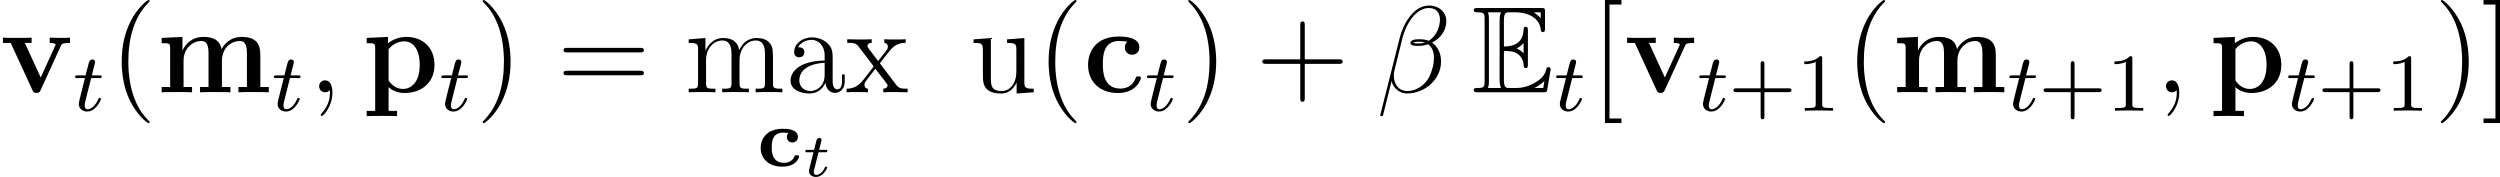
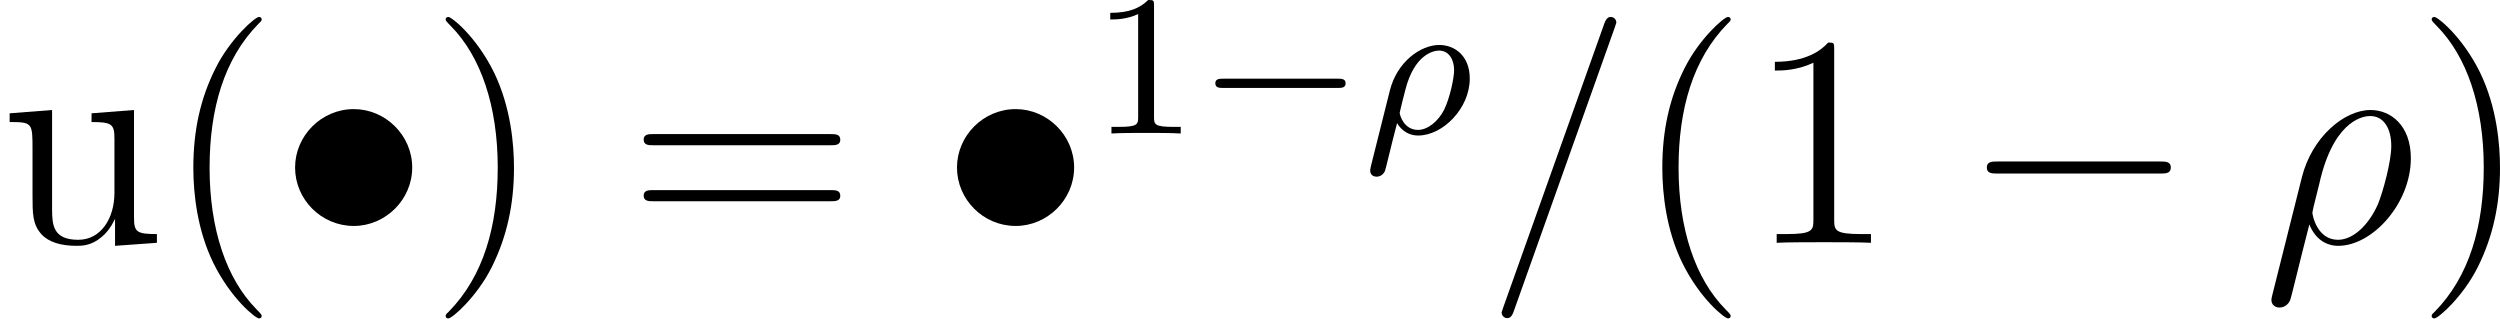
- <svg xmlns="http://www.w3.org/2000/svg" xmlns:xlink="http://www.w3.org/1999/xlink" version="1.1" width="242.934pt" height="17.196pt" viewBox="96.081 150.959 242.934 17.196">
+ <svg xmlns="http://www.w3.org/2000/svg" xmlns:xlink="http://www.w3.org/1999/xlink" version="1.1" width="99.244pt" height="12.639pt" viewBox="0 .474 99.244 12.639">
  <defs>
-     <path id="g25-43" d="M3.475-1.809H5.818C5.93-1.809 6.105-1.809 6.105-1.993S5.93-2.176 5.818-2.176H3.475V-4.527C3.475-4.639 3.475-4.814 3.292-4.814S3.108-4.639 3.108-4.527V-2.176H.757C.646-2.176 .47-2.176 .47-1.993S.646-1.809 .757-1.809H3.108V.542C3.108 .654 3.108 .829 3.292 .829S3.475 .654 3.475 .542V-1.809Z" />
-     <path id="g25-49" d="M2.503-5.077C2.503-5.292 2.487-5.3 2.271-5.3C1.945-4.981 1.522-4.79 .765-4.79V-4.527C.98-4.527 1.411-4.527 1.873-4.742V-.654C1.873-.359 1.849-.263 1.092-.263H.813V0C1.14-.024 1.825-.024 2.184-.024S3.236-.024 3.563 0V-.263H3.284C2.527-.263 2.503-.359 2.503-.654V-5.077Z" />
-     <use id="g14-69" xlink:href="#g13-69" transform="scale(1.5)" />
-     <path id="g13-69" d="M2.064-2.678C2.264-2.678 2.646-2.678 2.925-2.511C3.308-2.264 3.339-1.833 3.339-1.785C3.347-1.674 3.347-1.57 3.483-1.57S3.618-1.682 3.618-1.825V-3.985C3.618-4.113 3.618-4.24 3.483-4.24S3.339-4.121 3.339-4.057C3.292-3.029 2.479-2.973 2.064-2.965V-4.647C2.064-5.181 2.216-5.181 2.407-5.181H2.79C3.866-5.181 4.4-4.631 4.447-4.081C4.455-4.017 4.463-3.897 4.591-3.897C4.726-3.897 4.726-4.025 4.726-4.16V-5.197C4.726-5.444 4.71-5.46 4.463-5.46H.383C.239-5.46 .112-5.46 .112-5.316C.112-5.181 .263-5.181 .327-5.181C.781-5.181 .813-5.117 .813-4.726V-.733C.813-.359 .789-.279 .367-.279C.247-.279 .112-.279 .112-.143C.112 0 .239 0 .383 0H4.607C4.758 0 4.838 0 4.862-.112C4.87-.12 5.093-1.451 5.093-1.49C5.093-1.578 5.021-1.634 4.957-1.634C4.846-1.634 4.814-1.53 4.814-1.522C4.766-1.315 4.686-.98 4.105-.638C3.69-.391 3.284-.279 2.845-.279H2.407C2.216-.279 2.064-.279 2.064-.813V-2.678ZM4.447-5.181V-4.798C4.312-4.949 4.16-5.077 3.993-5.181H4.447ZM2.893-2.845C3.021-2.901 3.196-3.021 3.339-3.188V-2.519C3.148-2.734 2.901-2.837 2.893-2.837V-2.845ZM1.092-4.742C1.092-4.838 1.092-5.037 1.028-5.181H1.873C1.785-4.997 1.785-4.734 1.785-4.663V-.797C1.785-.51 1.841-.351 1.873-.279H1.028C1.092-.422 1.092-.622 1.092-.717V-4.742ZM4.057-.279V-.287C4.312-.414 4.527-.582 4.686-.725C4.678-.693 4.623-.343 4.615-.279H4.057Z" />
-     <path id="g21-116" d="M1.608-2.337H2.26C2.379-2.337 2.463-2.337 2.463-2.487C2.463-2.576 2.385-2.576 2.277-2.576H1.668L1.877-3.401C1.901-3.491 1.901-3.527 1.901-3.533C1.901-3.676 1.787-3.736 1.692-3.736C1.62-3.736 1.465-3.694 1.411-3.503L1.178-2.576H.532C.406-2.576 .4-2.57 .377-2.552C.347-2.529 .323-2.451 .323-2.421C.341-2.337 .395-2.337 .514-2.337H1.118L.765-.927C.729-.789 .681-.586 .681-.514C.681-.167 .992 .06 1.357 .06C2.044 .06 2.451-.759 2.451-.861C2.451-.879 2.439-.944 2.337-.944C2.26-.944 2.248-.915 2.218-.843C2.014-.395 1.674-.137 1.381-.137C1.16-.137 1.154-.359 1.154-.436C1.154-.52 1.154-.532 1.184-.646L1.608-2.337Z" />
-     <path id="g11-99" d="M4.057-.917C4.057-1.06 3.929-1.06 3.834-1.06C3.682-1.06 3.658-1.06 3.602-.917C3.379-.391 2.845-.319 2.59-.319C1.403-.319 1.403-1.459 1.403-1.801C1.403-2.279 1.427-3.252 2.495-3.252C2.55-3.252 2.997-3.236 2.997-3.204C2.997-3.196 2.989-3.18 2.965-3.156C2.901-3.061 2.869-2.941 2.869-2.829C2.869-2.511 3.116-2.295 3.403-2.295C3.706-2.295 3.945-2.503 3.945-2.837C3.945-3.626 2.79-3.626 2.463-3.626C.933-3.626 .327-2.67 .327-1.769C.327-.781 1.044 .056 2.431 .056C2.79 .056 3.188-.008 3.515-.207C3.937-.47 4.057-.869 4.057-.917Z" />
-     <path id="g23-12" d="M6.767-6.958C6.767-7.675 6.157-8.428 5.069-8.428C3.527-8.428 2.546-6.539 2.236-5.296L.347 2.2C.323 2.295 .395 2.319 .454 2.319C.538 2.319 .598 2.307 .61 2.248L1.447-1.1C1.566-.43 2.224 .12 2.929 .12C4.639 .12 6.253-1.219 6.253-3.001C6.253-3.455 6.145-3.909 5.894-4.292C5.75-4.519 5.571-4.686 5.38-4.83C6.241-5.284 6.767-6.013 6.767-6.958ZM4.686-4.842C4.495-4.77 4.304-4.746 4.077-4.746C3.909-4.746 3.754-4.734 3.539-4.806C3.658-4.89 3.838-4.914 4.089-4.914C4.304-4.914 4.519-4.89 4.686-4.842ZM6.145-7.066C6.145-6.408 5.822-5.452 5.045-5.009C4.818-5.093 4.507-5.153 4.244-5.153C3.993-5.153 3.276-5.177 3.276-4.794C3.276-4.471 3.933-4.507 4.136-4.507C4.447-4.507 4.722-4.579 5.009-4.663C5.392-4.352 5.559-3.945 5.559-3.347C5.559-2.654 5.368-2.092 5.141-1.578C4.746-.693 3.814-.12 2.989-.12C2.116-.12 1.662-.813 1.662-1.626C1.662-1.733 1.662-1.889 1.71-2.068L2.487-5.212C2.881-6.779 3.885-8.189 5.045-8.189C5.906-8.189 6.145-7.592 6.145-7.066Z" />
-     <path id="g23-59" d="M2.331 .048C2.331-.646 2.104-1.16 1.614-1.16C1.231-1.16 1.04-.849 1.04-.586S1.219 0 1.626 0C1.781 0 1.913-.048 2.02-.155C2.044-.179 2.056-.179 2.068-.179C2.092-.179 2.092-.012 2.092 .048C2.092 .442 2.02 1.219 1.327 1.997C1.196 2.14 1.196 2.164 1.196 2.188C1.196 2.248 1.255 2.307 1.315 2.307C1.411 2.307 2.331 1.423 2.331 .048Z" />
-     <path id="g40-40" d="M3.885 2.905C3.885 2.869 3.885 2.845 3.682 2.642C2.487 1.435 1.817-.538 1.817-2.977C1.817-5.296 2.379-7.293 3.766-8.703C3.885-8.811 3.885-8.835 3.885-8.871C3.885-8.942 3.826-8.966 3.778-8.966C3.622-8.966 2.642-8.106 2.056-6.934C1.447-5.727 1.172-4.447 1.172-2.977C1.172-1.913 1.339-.49 1.961 .789C2.666 2.224 3.646 3.001 3.778 3.001C3.826 3.001 3.885 2.977 3.885 2.905Z" />
-     <path id="g40-41" d="M3.371-2.977C3.371-3.885 3.252-5.368 2.582-6.755C1.877-8.189 .897-8.966 .765-8.966C.717-8.966 .658-8.942 .658-8.871C.658-8.835 .658-8.811 .861-8.608C2.056-7.4 2.726-5.428 2.726-2.989C2.726-.669 2.164 1.327 .777 2.738C.658 2.845 .658 2.869 .658 2.905C.658 2.977 .717 3.001 .765 3.001C.921 3.001 1.901 2.14 2.487 .968C3.096-.251 3.371-1.542 3.371-2.977Z" />
-     <path id="g40-43" d="M4.77-2.762H8.07C8.237-2.762 8.452-2.762 8.452-2.977C8.452-3.204 8.249-3.204 8.07-3.204H4.77V-6.504C4.77-6.671 4.77-6.886 4.555-6.886C4.328-6.886 4.328-6.683 4.328-6.504V-3.204H1.028C.861-3.204 .646-3.204 .646-2.989C.646-2.762 .849-2.762 1.028-2.762H4.328V.538C4.328 .705 4.328 .921 4.543 .921C4.77 .921 4.77 .717 4.77 .538V-2.762Z" />
-     <path id="g40-61" d="M8.07-3.873C8.237-3.873 8.452-3.873 8.452-4.089C8.452-4.316 8.249-4.316 8.07-4.316H1.028C.861-4.316 .646-4.316 .646-4.101C.646-3.873 .849-3.873 1.028-3.873H8.07ZM8.07-1.65C8.237-1.65 8.452-1.65 8.452-1.865C8.452-2.092 8.249-2.092 8.07-2.092H1.028C.861-2.092 .646-2.092 .646-1.877C.646-1.65 .849-1.65 1.028-1.65H8.07Z" />
-     <path id="g40-91" d="M2.989 2.989V2.546H1.829V-8.524H2.989V-8.966H1.387V2.989H2.989Z" />
-     <path id="g40-93" d="M1.853-8.966H.251V-8.524H1.411V2.546H.251V2.989H1.853V-8.966Z" />
-     <path id="g40-97" d="M4.615-3.192C4.615-3.838 4.615-4.316 4.089-4.782C3.67-5.165 3.132-5.332 2.606-5.332C1.626-5.332 .873-4.686 .873-3.909C.873-3.563 1.1-3.395 1.375-3.395C1.662-3.395 1.865-3.599 1.865-3.885C1.865-4.376 1.435-4.376 1.255-4.376C1.53-4.878 2.104-5.093 2.582-5.093C3.132-5.093 3.838-4.639 3.838-3.563V-3.084C1.435-3.049 .526-2.044 .526-1.124C.526-.179 1.626 .12 2.355 .12C3.144 .12 3.682-.359 3.909-.933C3.957-.371 4.328 .06 4.842 .06C5.093 .06 5.786-.108 5.786-1.064V-1.733H5.523V-1.064C5.523-.383 5.236-.287 5.069-.287C4.615-.287 4.615-.921 4.615-1.1V-3.192ZM3.838-1.686C3.838-.514 2.965-.12 2.451-.12C1.865-.12 1.375-.55 1.375-1.124C1.375-2.702 3.407-2.845 3.838-2.869V-1.686Z" />
-     <path id="g40-109" d="M8.572-2.905C8.572-4.017 8.572-4.352 8.297-4.734C7.95-5.2 7.388-5.272 6.982-5.272C5.99-5.272 5.487-4.555 5.296-4.089C5.129-5.009 4.483-5.272 3.73-5.272C2.57-5.272 2.116-4.28 2.02-4.041H2.008V-5.272L.383-5.141V-4.794C1.196-4.794 1.291-4.71 1.291-4.125V-.885C1.291-.347 1.16-.347 .383-.347V0C.693-.024 1.339-.024 1.674-.024C2.02-.024 2.666-.024 2.977 0V-.347C2.212-.347 2.068-.347 2.068-.885V-3.108C2.068-4.364 2.893-5.033 3.634-5.033S4.543-4.423 4.543-3.694V-.885C4.543-.347 4.411-.347 3.634-.347V0C3.945-.024 4.591-.024 4.926-.024C5.272-.024 5.918-.024 6.229 0V-.347C5.464-.347 5.32-.347 5.32-.885V-3.108C5.32-4.364 6.145-5.033 6.886-5.033S7.795-4.423 7.795-3.694V-.885C7.795-.347 7.663-.347 6.886-.347V0C7.197-.024 7.843-.024 8.177-.024C8.524-.024 9.17-.024 9.48 0V-.347C8.883-.347 8.584-.347 8.572-.705V-2.905Z" />
-     <path id="g40-117" d="M3.634-5.141V-4.794C4.447-4.794 4.543-4.71 4.543-4.125V-1.985C4.543-.968 4.005-.12 3.108-.12C2.128-.12 2.068-.681 2.068-1.315V-5.272L.383-5.141V-4.794C1.291-4.794 1.291-4.758 1.291-3.694V-1.901C1.291-1.16 1.291-.729 1.65-.335C1.937-.024 2.427 .12 3.037 .12C3.24 .12 3.622 .12 4.029-.227C4.376-.502 4.567-.956 4.567-.956V.12L6.229 0V-.347C5.416-.347 5.32-.43 5.32-1.016V-5.272L3.634-5.141Z" />
-     <path id="g40-120" d="M3.347-2.821C3.694-3.276 4.196-3.921 4.423-4.172C4.914-4.722 5.475-4.806 5.858-4.806V-5.153C5.344-5.129 5.32-5.129 4.854-5.129C4.4-5.129 4.376-5.129 3.778-5.153V-4.806C3.933-4.782 4.125-4.71 4.125-4.435C4.125-4.232 4.017-4.101 3.945-4.005L3.18-3.037L2.248-4.268C2.212-4.316 2.14-4.423 2.14-4.507C2.14-4.579 2.2-4.794 2.558-4.806V-5.153C2.26-5.129 1.65-5.129 1.327-5.129C.933-5.129 .909-5.129 .179-5.153V-4.806C.789-4.806 1.016-4.782 1.267-4.459L2.666-2.63C2.69-2.606 2.738-2.534 2.738-2.499S1.805-1.291 1.686-1.136C1.16-.49 .634-.359 .12-.347V0C.574-.024 .598-.024 1.112-.024C1.566-.024 1.59-.024 2.188 0V-.347C1.901-.383 1.853-.562 1.853-.729C1.853-.921 1.937-1.016 2.056-1.172C2.236-1.423 2.63-1.913 2.917-2.283L3.897-1.004C4.101-.741 4.101-.717 4.101-.646C4.101-.55 4.005-.359 3.682-.347V0C3.993-.024 4.579-.024 4.914-.024C5.308-.024 5.332-.024 6.049 0V-.347C5.416-.347 5.2-.371 4.914-.753L3.347-2.821Z" />
-     <path id="g22-116" d="M1.761-3.172H2.542C2.694-3.172 2.79-3.172 2.79-3.324C2.79-3.435 2.686-3.435 2.55-3.435H1.825L2.112-4.567C2.144-4.686 2.144-4.726 2.144-4.734C2.144-4.902 2.016-4.981 1.881-4.981C1.61-4.981 1.554-4.766 1.467-4.407L1.219-3.435H.454C.303-3.435 .199-3.435 .199-3.284C.199-3.172 .303-3.172 .438-3.172H1.156L.677-1.259C.63-1.06 .558-.781 .558-.669C.558-.191 .948 .08 1.371 .08C2.224 .08 2.71-1.044 2.71-1.14C2.71-1.227 2.638-1.243 2.59-1.243C2.503-1.243 2.495-1.211 2.439-1.092C2.279-.709 1.881-.143 1.395-.143C1.227-.143 1.132-.255 1.132-.518C1.132-.669 1.156-.757 1.18-.861L1.761-3.172Z" />
-     <path id="g12-99" d="M5.595-1.399C5.595-1.542 5.464-1.542 5.344-1.542C5.153-1.542 5.141-1.53 5.081-1.387C4.997-1.16 4.674-.359 3.575-.359C1.889-.359 1.889-2.176 1.889-2.714C1.889-3.419 1.901-4.985 3.467-4.985C3.551-4.985 4.256-4.961 4.256-4.902C4.256-4.89 4.244-4.878 4.22-4.866C4.184-4.83 4.029-4.651 4.029-4.352C4.029-3.85 4.435-3.646 4.734-3.646C4.985-3.646 5.44-3.802 5.44-4.364C5.44-5.344 4.065-5.416 3.419-5.416C1.291-5.416 .454-4.029 .454-2.654C.454-1.028 1.59 .072 3.347 .072C5.224 .072 5.595-1.315 5.595-1.399Z" />
-     <path id="g12-109" d="M10.09-3.658C10.09-4.758 9.624-5.38 8.285-5.38C7.077-5.38 6.516-4.567 6.324-4.184C6.133-5.2 5.32-5.38 4.555-5.38C3.407-5.38 2.786-4.639 2.534-4.065H2.523V-5.38L.502-5.284V-4.77C1.243-4.77 1.327-4.77 1.327-4.304V-.514H.502V0C.777-.024 1.638-.024 1.973-.024S3.18-.024 3.455 0V-.514H2.63V-3.061C2.63-4.364 3.599-4.985 4.352-4.985C4.794-4.985 5.057-4.722 5.057-3.79V-.514H4.232V0C4.507-.024 5.368-.024 5.703-.024S6.91-.024 7.185 0V-.514H6.36V-3.061C6.36-4.364 7.329-4.985 8.082-4.985C8.524-4.985 8.787-4.722 8.787-3.79V-.514H7.962V0C8.237-.024 9.098-.024 9.433-.024S10.64-.024 10.915 0V-.514H10.09V-3.658Z" />
-     <path id="g12-112" d="M3.371 1.805H2.546V-.49C2.845-.227 3.371 .072 4.089 .072C5.727 .072 7.006-.921 7.006-2.666C7.006-4.316 5.894-5.38 4.28-5.38C3.575-5.38 2.965-5.141 2.487-4.758V-5.38L.418-5.284V-4.77C1.16-4.77 1.243-4.77 1.243-4.304V1.805H.418V2.319C.693 2.295 1.554 2.295 1.889 2.295S3.096 2.295 3.371 2.319V1.805ZM2.546-4.184C2.989-4.758 3.622-4.949 4.089-4.949C4.866-4.949 5.571-4.244 5.571-2.666C5.571-.933 4.71-.323 3.945-.323C3.431-.323 2.917-.586 2.546-1.148V-4.184Z" />
-     <path id="g12-118" d="M5.918-4.519C6.001-4.698 6.049-4.794 6.802-4.794V-5.308C6.372-5.284 6.348-5.284 5.858-5.284C5.535-5.284 5.511-5.284 4.83-5.308V-4.794C5.153-4.794 5.416-4.734 5.416-4.651C5.416-4.639 5.416-4.627 5.356-4.507L3.957-1.435L2.415-4.794H3.072V-5.308C2.798-5.284 1.961-5.284 1.638-5.284C1.291-5.284 .598-5.284 .287-5.308V-4.794H1.04L3.144-.227C3.252 0 3.276 .06 3.551 .06C3.742 .06 3.838 .036 3.945-.203L5.918-4.519Z" />
+     <path id="g13-26" d="M.371 2.068C.359 2.128 .335 2.2 .335 2.271C.335 2.451 .478 2.57 .658 2.57S1.004 2.451 1.076 2.283C1.124 2.176 1.459 .741 1.841-.729C2.08-.132 2.523 .12 2.989 .12C4.34 .12 5.87-1.554 5.87-3.359C5.87-4.639 5.093-5.272 4.268-5.272C3.216-5.272 1.937-4.184 1.542-2.594L.371 2.068ZM2.977-.12C2.164-.12 1.961-1.064 1.961-1.207C1.961-1.279 2.26-2.415 2.295-2.594C2.905-4.973 4.077-5.033 4.256-5.033C4.794-5.033 5.093-4.543 5.093-3.838C5.093-3.228 4.77-2.044 4.567-1.542C4.208-.717 3.587-.12 2.977-.12Z" />
+     <path id="g13-61" d="M5.129-8.524C5.129-8.536 5.2-8.715 5.2-8.739C5.2-8.883 5.081-8.966 4.985-8.966C4.926-8.966 4.818-8.966 4.722-8.703L.717 2.546C.717 2.558 .646 2.738 .646 2.762C.646 2.905 .765 2.989 .861 2.989C.933 2.989 1.04 2.977 1.124 2.726L5.129-8.524Z" />
+     <path id="g12-26" d="M.295 1.283C.263 1.411 .263 1.451 .263 1.467C.263 1.666 .422 1.714 .518 1.714C.558 1.714 .741 1.706 .845 1.498C.885 1.411 1.044 .677 1.331-.414C1.427-.247 1.682 .08 2.168 .08C3.14 .08 4.216-.988 4.216-2.184C4.216-3.084 3.618-3.515 3.005-3.515C2.271-3.515 1.331-2.853 1.044-1.706L.295 1.283ZM2.16-.143C1.61-.143 1.435-.717 1.435-.829C1.435-.861 1.642-1.674 1.658-1.73C2.016-3.14 2.774-3.292 2.997-3.292C3.379-3.292 3.595-2.949 3.595-2.511C3.595-2.224 3.435-1.427 3.196-.94C2.965-.486 2.55-.143 2.16-.143Z" />
+     <path id="g9-0" d="M5.571-1.809C5.699-1.809 5.874-1.809 5.874-1.993S5.699-2.176 5.571-2.176H1.004C.877-2.176 .701-2.176 .701-1.993S.877-1.809 1.004-1.809H5.571Z" />
+     <path id="g15-49" d="M2.503-5.077C2.503-5.292 2.487-5.3 2.271-5.3C1.945-4.981 1.522-4.79 .765-4.79V-4.527C.98-4.527 1.411-4.527 1.873-4.742V-.654C1.873-.359 1.849-.263 1.092-.263H.813V0C1.14-.024 1.825-.024 2.184-.024S3.236-.024 3.563 0V-.263H3.284C2.527-.263 2.503-.359 2.503-.654V-5.077Z" />
+     <path id="g10-0" d="M7.878-2.75C8.082-2.75 8.297-2.75 8.297-2.989S8.082-3.228 7.878-3.228H1.411C1.207-3.228 .992-3.228 .992-2.989S1.207-2.75 1.411-2.75H7.878Z" />
+     <path id="g10-15" d="M5.308-2.989C5.308-4.268 4.244-5.308 2.989-5.308C1.698-5.308 .658-4.244 .658-2.989C.658-1.722 1.698-.669 2.989-.669C4.244-.669 5.308-1.71 5.308-2.989Z" />
+     <path id="g28-40" d="M3.885 2.905C3.885 2.869 3.885 2.845 3.682 2.642C2.487 1.435 1.817-.538 1.817-2.977C1.817-5.296 2.379-7.293 3.766-8.703C3.885-8.811 3.885-8.835 3.885-8.871C3.885-8.942 3.826-8.966 3.778-8.966C3.622-8.966 2.642-8.106 2.056-6.934C1.447-5.727 1.172-4.447 1.172-2.977C1.172-1.913 1.339-.49 1.961 .789C2.666 2.224 3.646 3.001 3.778 3.001C3.826 3.001 3.885 2.977 3.885 2.905Z" />
+     <path id="g28-41" d="M3.371-2.977C3.371-3.885 3.252-5.368 2.582-6.755C1.877-8.189 .897-8.966 .765-8.966C.717-8.966 .658-8.942 .658-8.871C.658-8.835 .658-8.811 .861-8.608C2.056-7.4 2.726-5.428 2.726-2.989C2.726-.669 2.164 1.327 .777 2.738C.658 2.845 .658 2.869 .658 2.905C.658 2.977 .717 3.001 .765 3.001C.921 3.001 1.901 2.14 2.487 .968C3.096-.251 3.371-1.542 3.371-2.977Z" />
+     <path id="g28-49" d="M3.443-7.663C3.443-7.938 3.443-7.95 3.204-7.95C2.917-7.627 2.319-7.185 1.088-7.185V-6.838C1.363-6.838 1.961-6.838 2.618-7.149V-.921C2.618-.49 2.582-.347 1.53-.347H1.16V0C1.482-.024 2.642-.024 3.037-.024S4.579-.024 4.902 0V-.347H4.531C3.479-.347 3.443-.49 3.443-.921V-7.663Z" />
+     <path id="g28-61" d="M8.07-3.873C8.237-3.873 8.452-3.873 8.452-4.089C8.452-4.316 8.249-4.316 8.07-4.316H1.028C.861-4.316 .646-4.316 .646-4.101C.646-3.873 .849-3.873 1.028-3.873H8.07ZM8.07-1.65C8.237-1.65 8.452-1.65 8.452-1.865C8.452-2.092 8.249-2.092 8.07-2.092H1.028C.861-2.092 .646-2.092 .646-1.877C.646-1.65 .849-1.65 1.028-1.65H8.07Z" />
+     <path id="g28-117" d="M3.634-5.141V-4.794C4.447-4.794 4.543-4.71 4.543-4.125V-1.985C4.543-.968 4.005-.12 3.108-.12C2.128-.12 2.068-.681 2.068-1.315V-5.272L.383-5.141V-4.794C1.291-4.794 1.291-4.758 1.291-3.694V-1.901C1.291-1.16 1.291-.729 1.65-.335C1.937-.024 2.427 .12 3.037 .12C3.24 .12 3.622 .12 4.029-.227C4.376-.502 4.567-.956 4.567-.956V.12L6.229 0V-.347C5.416-.347 5.32-.43 5.32-1.016V-5.272L3.634-5.141Z" />
  </defs>
  <g id="page1">
-     <use x="96.081" y="159.926" xlink:href="#g12-118" />
-     <use x="103.179" y="161.719" xlink:href="#g22-116" />
-     <use x="106.735" y="159.926" xlink:href="#g40-40" />
-     <use x="111.288" y="159.926" xlink:href="#g12-109" />
-     <use x="122.496" y="161.719" xlink:href="#g22-116" />
-     <use x="126.052" y="159.926" xlink:href="#g23-59" />
-     <use x="131.296" y="159.926" xlink:href="#g12-112" />
-     <use x="138.768" y="161.719" xlink:href="#g22-116" />
-     <use x="142.324" y="159.926" xlink:href="#g40-41" />
-     <use x="150.197" y="159.926" xlink:href="#g40-61" />
-     <use x="162.623" y="159.926" xlink:href="#g40-109" />
-     <use x="172.378" y="159.926" xlink:href="#g40-97" />
-     <use x="178.231" y="159.926" xlink:href="#g40-120" />
-     <use x="169.672" y="167.099" xlink:href="#g11-99" />
-     <use x="174.011" y="168.095" xlink:href="#g21-116" />
-     <use x="190.302" y="159.926" xlink:href="#g40-117" />
-     <use x="196.806" y="159.926" xlink:href="#g40-40" />
-     <use x="201.358" y="159.926" xlink:href="#g12-99" />
-     <use x="207.336" y="161.719" xlink:href="#g22-116" />
-     <use x="210.892" y="159.926" xlink:href="#g40-41" />
-     <use x="218.101" y="159.926" xlink:href="#g40-43" />
-     <use x="229.862" y="159.926" xlink:href="#g23-12" />
-     <use x="239.126" y="159.926" xlink:href="#g14-69" />
-     <use x="247.096" y="161.719" xlink:href="#g22-116" />
-     <use x="250.652" y="159.926" xlink:href="#g40-91" />
-     <use x="253.904" y="159.926" xlink:href="#g12-118" />
-     <use x="261.002" y="161.719" xlink:href="#g22-116" />
-     <use x="264.06" y="161.719" xlink:href="#g25-43" />
-     <use x="270.647" y="161.719" xlink:href="#g25-49" />
-     <use x="275.379" y="159.926" xlink:href="#g40-40" />
-     <use x="279.931" y="159.926" xlink:href="#g12-109" />
-     <use x="291.139" y="161.719" xlink:href="#g22-116" />
-     <use x="294.197" y="161.719" xlink:href="#g25-43" />
-     <use x="300.784" y="161.719" xlink:href="#g25-49" />
-     <use x="305.516" y="159.926" xlink:href="#g23-59" />
-     <use x="310.76" y="159.926" xlink:href="#g12-112" />
-     <use x="318.232" y="161.719" xlink:href="#g22-116" />
-     <use x="321.29" y="161.719" xlink:href="#g25-43" />
-     <use x="327.877" y="161.719" xlink:href="#g25-49" />
-     <use x="332.609" y="159.926" xlink:href="#g40-41" />
-     <use x="337.162" y="159.926" xlink:href="#g40-93" />
+     <use x="0" y="10.113" xlink:href="#g28-117" />
+     <use x="6.503" y="10.113" xlink:href="#g28-40" />
+     <use x="11.056" y="10.113" xlink:href="#g10-15" />
+     <use x="17.033" y="10.113" xlink:href="#g28-41" />
+     <use x="24.906" y="10.113" xlink:href="#g28-61" />
+     <use x="37.332" y="10.113" xlink:href="#g10-15" />
+     <use x="43.309" y="5.774" xlink:href="#g15-49" />
+     <use x="47.544" y="5.774" xlink:href="#g9-0" />
+     <use x="54.13" y="5.774" xlink:href="#g12-26" />
+     <use x="58.965" y="10.113" xlink:href="#g13-61" />
+     <use x="64.818" y="10.113" xlink:href="#g28-40" />
+     <use x="69.37" y="10.113" xlink:href="#g28-49" />
+     <use x="77.88" y="10.113" xlink:href="#g10-0" />
+     <use x="89.835" y="10.113" xlink:href="#g13-26" />
+     <use x="95.873" y="10.113" xlink:href="#g28-41" />
  </g>
</svg>
